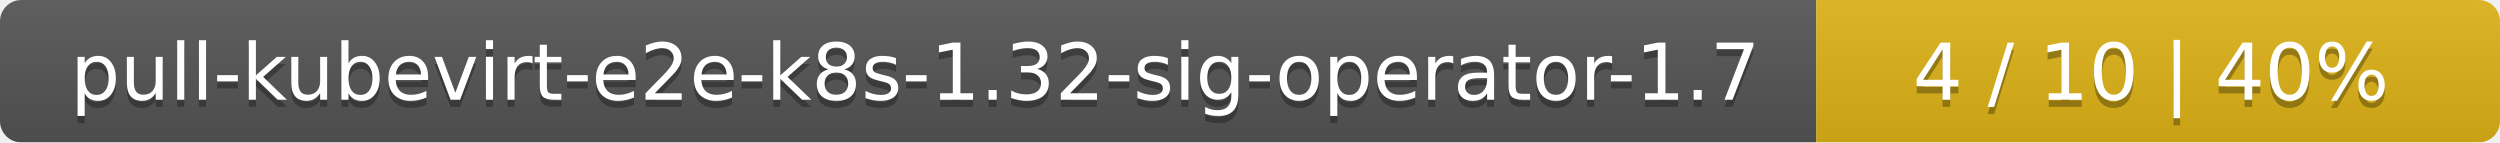
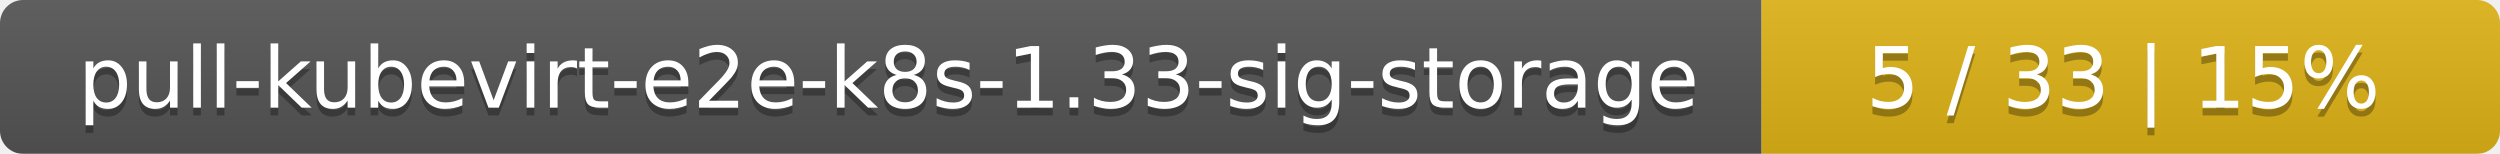
- <svg xmlns="http://www.w3.org/2000/svg" width="351" height="20">
+ <svg xmlns="http://www.w3.org/2000/svg" width="325" height="20">
  <linearGradient id="smooth" x2="0" y2="100%">
    <stop offset="0" stop-color="#bbb" stop-opacity=".1" />
    <stop offset="1" stop-opacity=".1" />
  </linearGradient>
  <mask id="round">
-     <rect width="351" height="20" rx="3" fill="#fff" />
+     <rect width="325" height="20" rx="3" fill="#fff" />
  </mask>
  <g mask="url(#round)">
-     <rect width="255" height="20" fill="#555" />
-     <rect x="255" width="96" height="20" fill="#dfb317" />
-     <rect width="351" height="20" fill="url(#smooth)" />
+     <rect width="229" height="20" fill="#555" />
+     <rect x="229" width="96" height="20" fill="#dfb317" />
+     <rect width="325" height="20" fill="url(#smooth)" />
  </g>
  <g fill="#fff" text-anchor="middle" font-family="DejaVu Sans,Verdana,Geneva,sans-serif" font-size="11">
-     <text x="128.5" y="15" fill="#010101" fill-opacity=".3">pull-kubevirt-e2e-k8s-1.32-sig-operator-1.7</text>
-     <text x="128.5" y="14">pull-kubevirt-e2e-k8s-1.32-sig-operator-1.7</text>
-     <text x="302" y="15" fill="#010101" fill-opacity=".3">4 / 10    |    40%</text>
-     <text x="302" y="14">4 / 10    |    40%</text>
+     <text x="115.5" y="15" fill="#010101" fill-opacity=".3">pull-kubevirt-e2e-k8s-1.33-sig-storage</text>
+     <text x="115.5" y="14">pull-kubevirt-e2e-k8s-1.33-sig-storage</text>
+     <text x="276" y="15" fill="#010101" fill-opacity=".3">5 / 33    |    15%</text>
+     <text x="276" y="14">5 / 33    |    15%</text>
  </g>
</svg>
